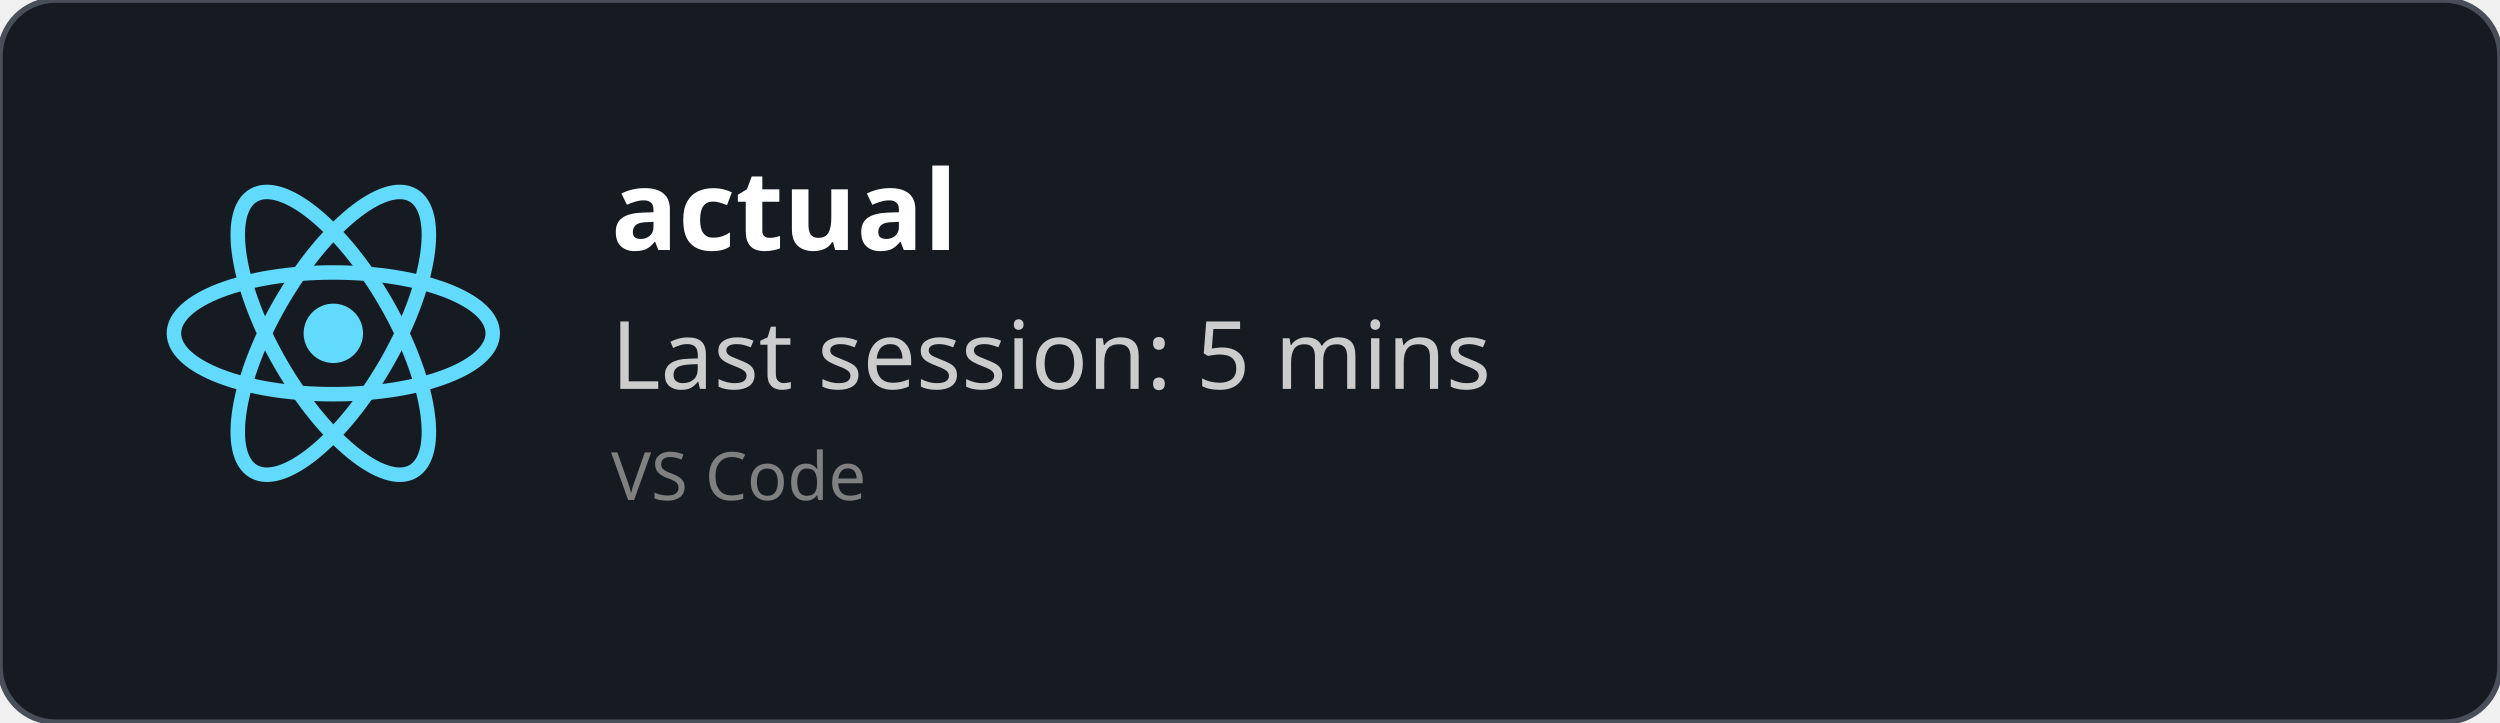
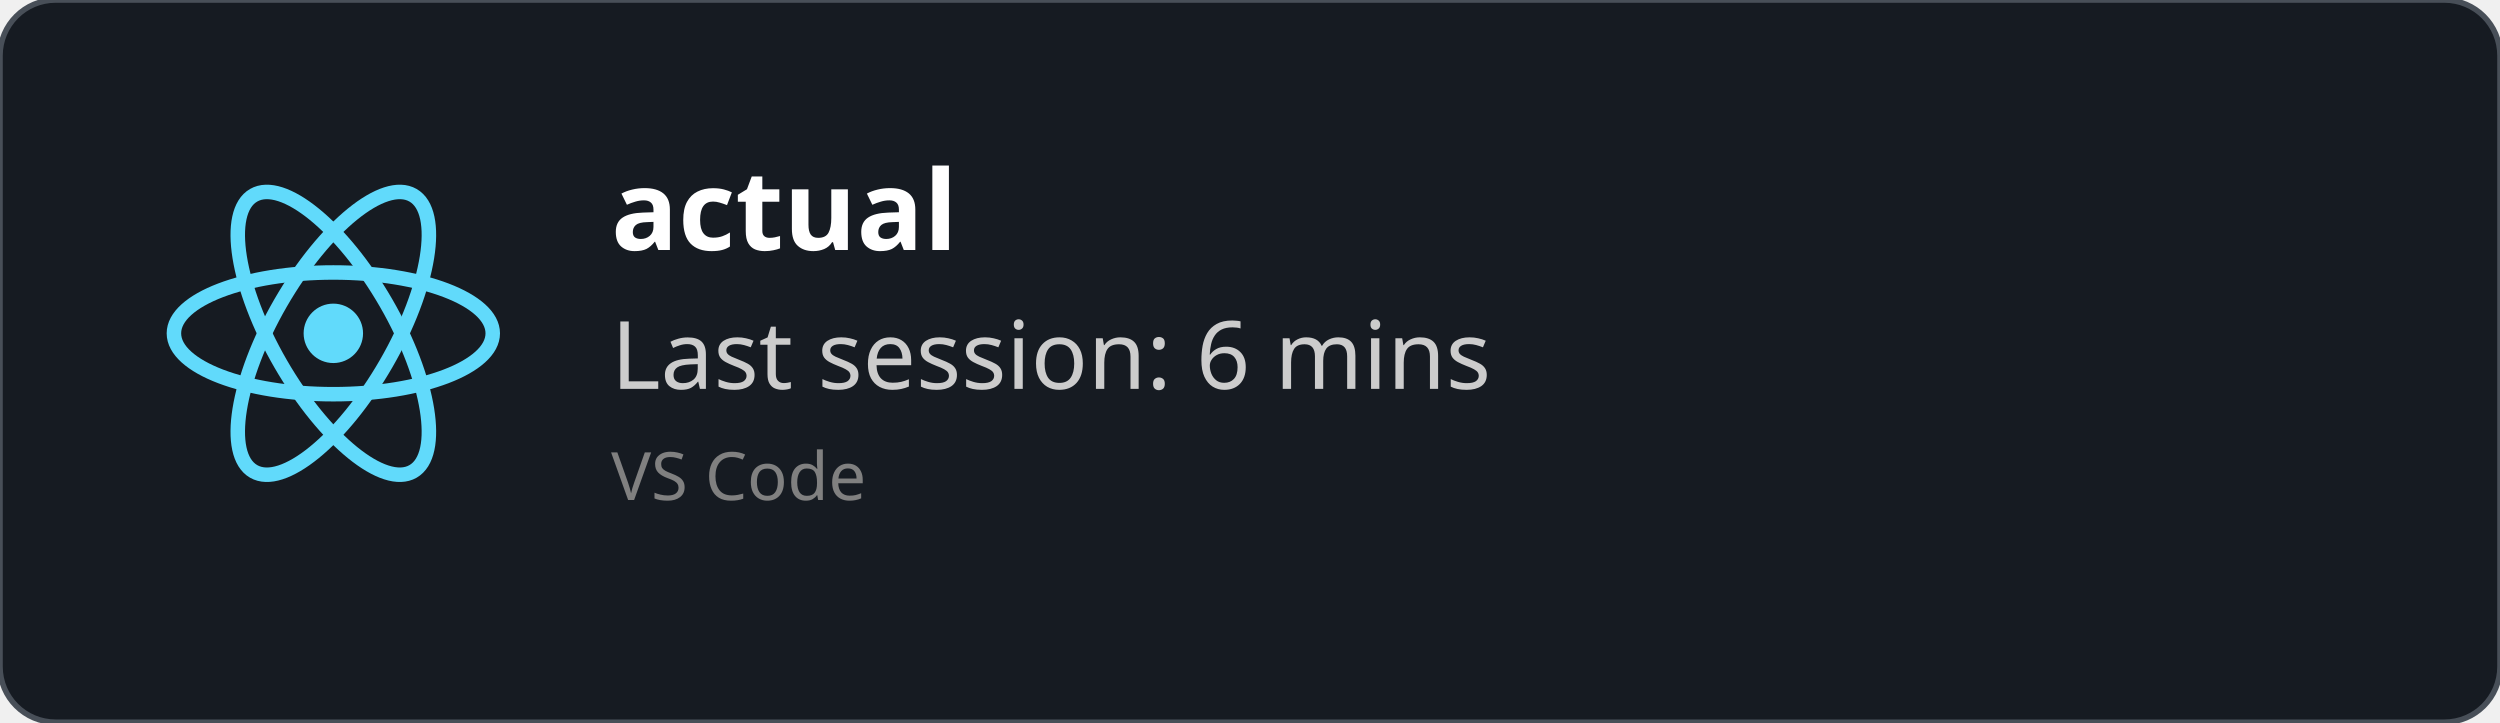
<svg xmlns="http://www.w3.org/2000/svg" width="450" height="130" viewBox="0 0 450 130" fill="none" role="img">
  <style>
    *{
        font-family: 'Segoe UI', Ubuntu, monospace
    }
    </style>
  <defs>
    <clipPath id="horizontalClip" x="20" y="20" width="500" height="200">
      <rect x="90" y="20" width="300" height="50" />
    </clipPath>
  </defs>
  <rect width="450" height="130" fill="rgba(22,27,34)" stroke="#484f58" stroke-width="1" fill-opacity="1" stroke-opacity="1" x="0" y="0" rx="10px" ry="10px">
    </rect>
  <svg height="60" width="60" x="30" y="30" viewBox="-11.5 -10.232 23 20.463">
    <circle cx="0" cy="0" r="2.05" fill="#61dafb" />
    <g stroke="#61dafb" stroke-width="1" fill="none">
      <ellipse rx="11" ry="4.2" />
      <ellipse rx="11" ry="4.2" transform="rotate(60)" />
      <ellipse rx="11" ry="4.2" transform="rotate(120)" />
    </g>
  </svg>
  <text x="110" y="45" font-size="20" clip-path="url(#horizontalClip)" font-weight="bold" font-family="Ubuntu" fill="white">
    actual
    </text>
  <text x="110" y="70" font-size="17px" font-family="Ubuntu" fill="#ccc">
-     Last session: 5 mins
+     Last session: 6 mins
    </text>
  <text x="110" y="90" font-size="12px" font-family="Ubuntu" fill="grey">
    VS Code
    </text>
</svg>
